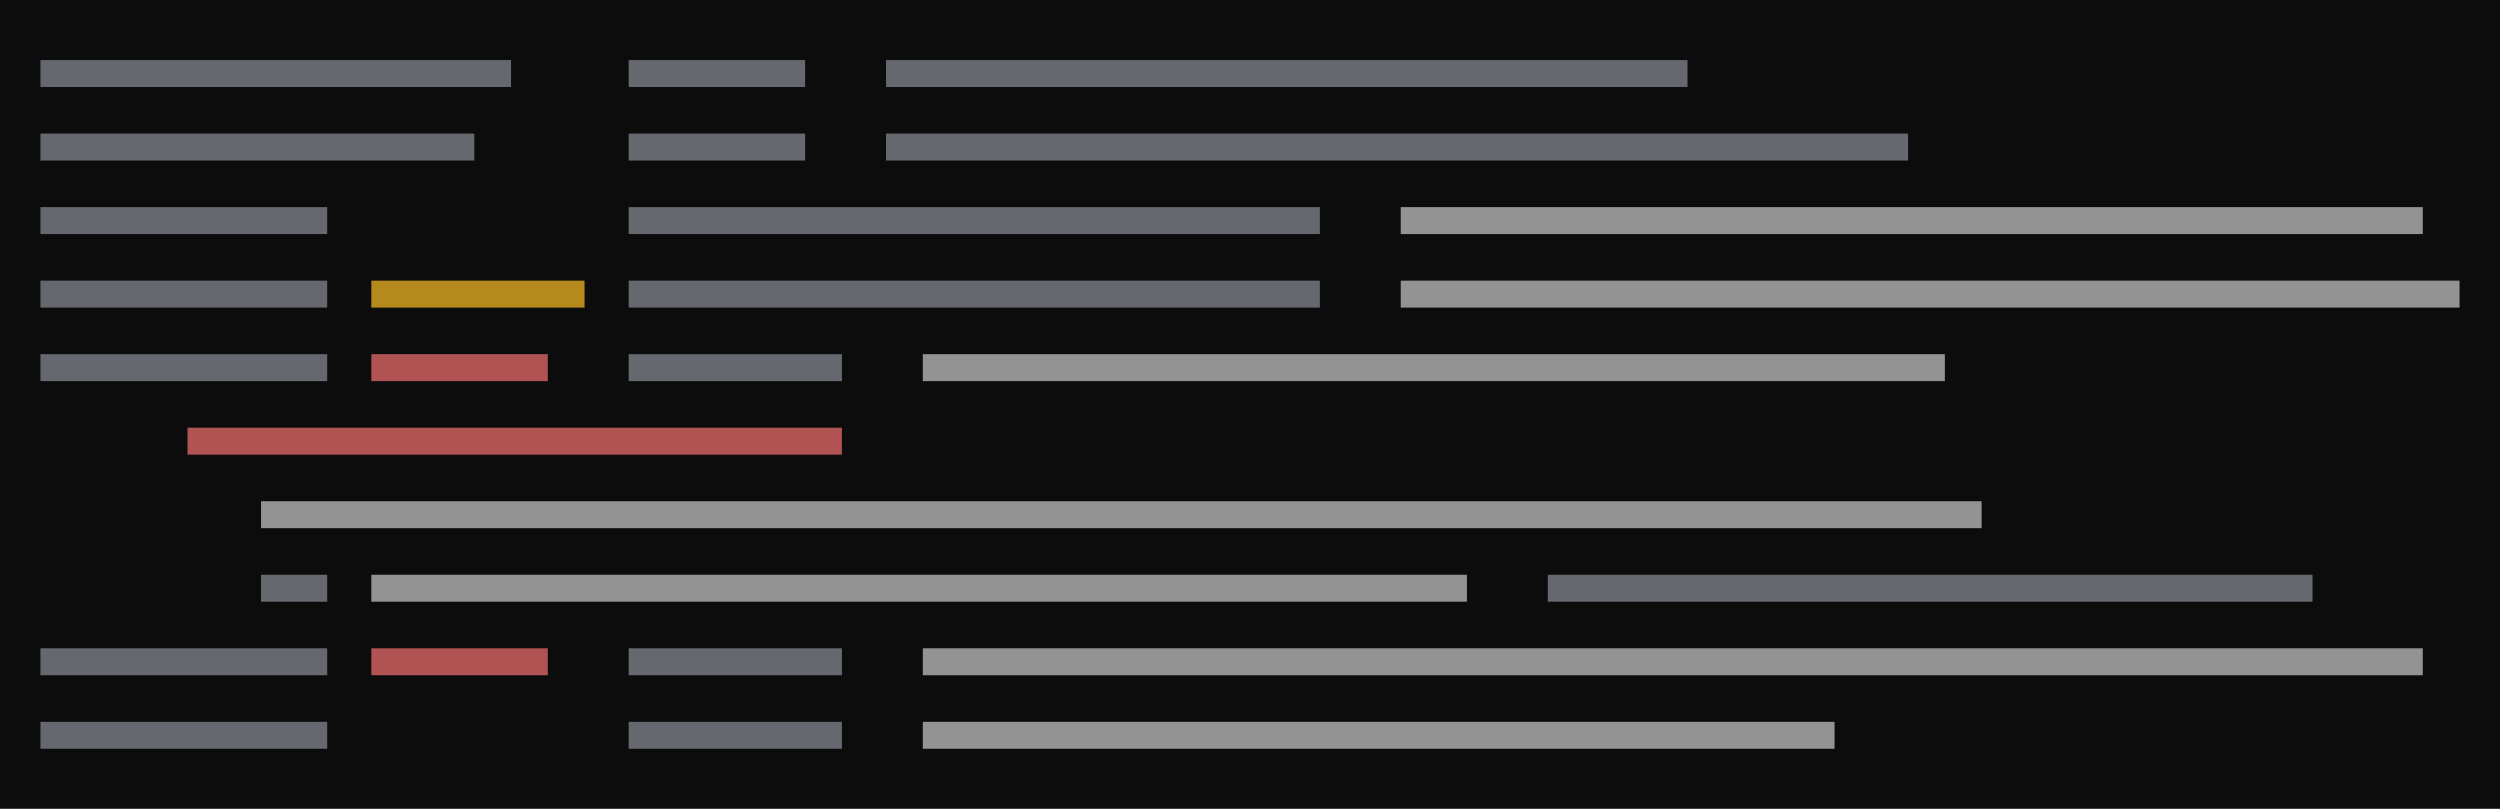
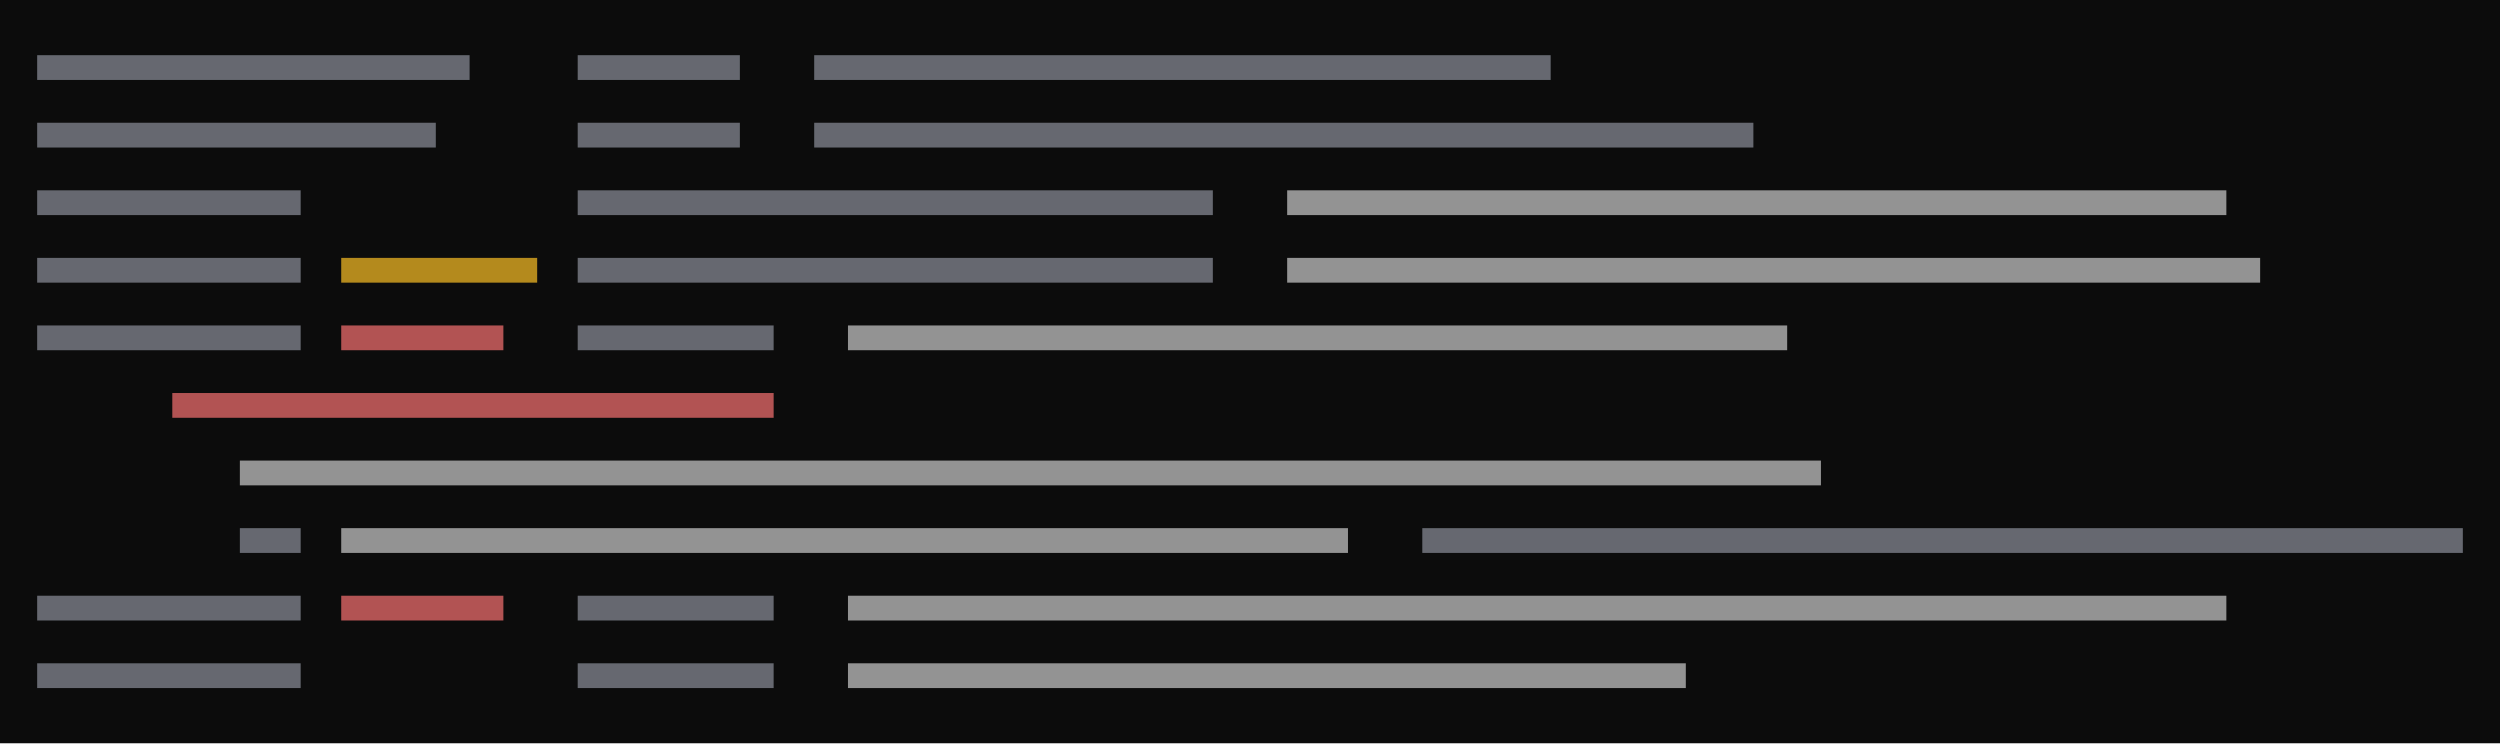
- <svg xmlns="http://www.w3.org/2000/svg" viewBox="0 0 408 132" preserveAspectRatio="xMinYMin slice">
+ <svg xmlns="http://www.w3.org/2000/svg" viewBox="0 0 444 132" preserveAspectRatio="xMinYMin slice">
  <rect width="100%" height="100%" fill="#0c0c0c" />
  <g transform="translate(6 6)">
-     <path fill="#8b8f9a" opacity="0.7" d="M0.6 3.8h76.8v4.4h-76.8zM96.6 3.8h28.8v4.4h-28.8zM138.6 3.8h130.8v4.4h-130.8zM0.6 15.8h70.8v4.4h-70.8zM96.6 15.8h28.8v4.4h-28.8zM138.6 15.8h166.8v4.4h-166.8zM0.6 27.8h46.8v4.4h-46.8zM96.6 27.8h112.8v4.4h-112.8zM0.6 39.8h46.8v4.4h-46.8zM96.6 39.8h112.8v4.4h-112.8zM0.6 51.8h46.8v4.4h-46.8zM96.6 51.8h34.8v4.4h-34.8zM36.6 87.8h10.8v4.4h-10.8zM246.6 87.8h124.8v4.4h-124.8zM0.6 99.8h46.8v4.4h-46.8zM96.6 99.8h34.8v4.4h-34.8zM0.6 111.8h46.8v4.4h-46.8zM96.6 111.8h34.8v4.4h-34.8z" />
+     <path fill="#8b8f9a" opacity="0.7" d="M0.6 3.8h76.8v4.4h-76.8zM96.6 3.8h28.8v4.4h-28.8zM138.6 3.8h130.8v4.4h-130.8zM0.6 15.8h70.8v4.4h-70.8zM96.6 15.8h28.8v4.4h-28.8zM138.6 15.8h166.8v4.4h-166.8zM0.6 27.8h46.8v4.4h-46.8zM96.6 27.8h112.8v4.4h-112.8zM0.6 39.8h46.8v4.4h-46.8zM96.6 39.8h112.8v4.4h-112.8zM0.6 51.8h46.8v4.4h-46.8zM96.6 51.8h34.8v4.4h-34.8zM36.6 87.8h10.8v4.4h-10.8zM246.6 87.8h184.8v4.4h-184.8zM0.6 99.8h46.8v4.4h-46.8zM96.6 99.8h34.8v4.4h-34.8zM0.6 111.8h46.8v4.4h-46.8zM96.6 111.8h34.8v4.4h-34.8z" />
    <path fill="#cccccc" opacity="0.7" d="M222.6 27.8h166.8v4.4h-166.8zM222.6 39.8h172.8v4.4h-172.8zM144.6 51.8h166.8v4.4h-166.8zM36.6 75.8h280.8v4.4h-280.8zM54.6 87.8h178.8v4.4h-178.8zM144.6 99.8h244.8v4.4h-244.8zM144.6 111.8h148.8v4.4h-148.8z" />
    <path fill="#f87171" opacity="0.7" d="M54.6 51.8h28.8v4.4h-28.8zM24.6 63.8h106.8v4.4h-106.8zM54.6 99.8h28.8v4.4h-28.8z" />
    <path fill="#fbbf24" opacity="0.7" d="M54.6 39.8h34.8v4.4h-34.8z" />
  </g>
</svg>
